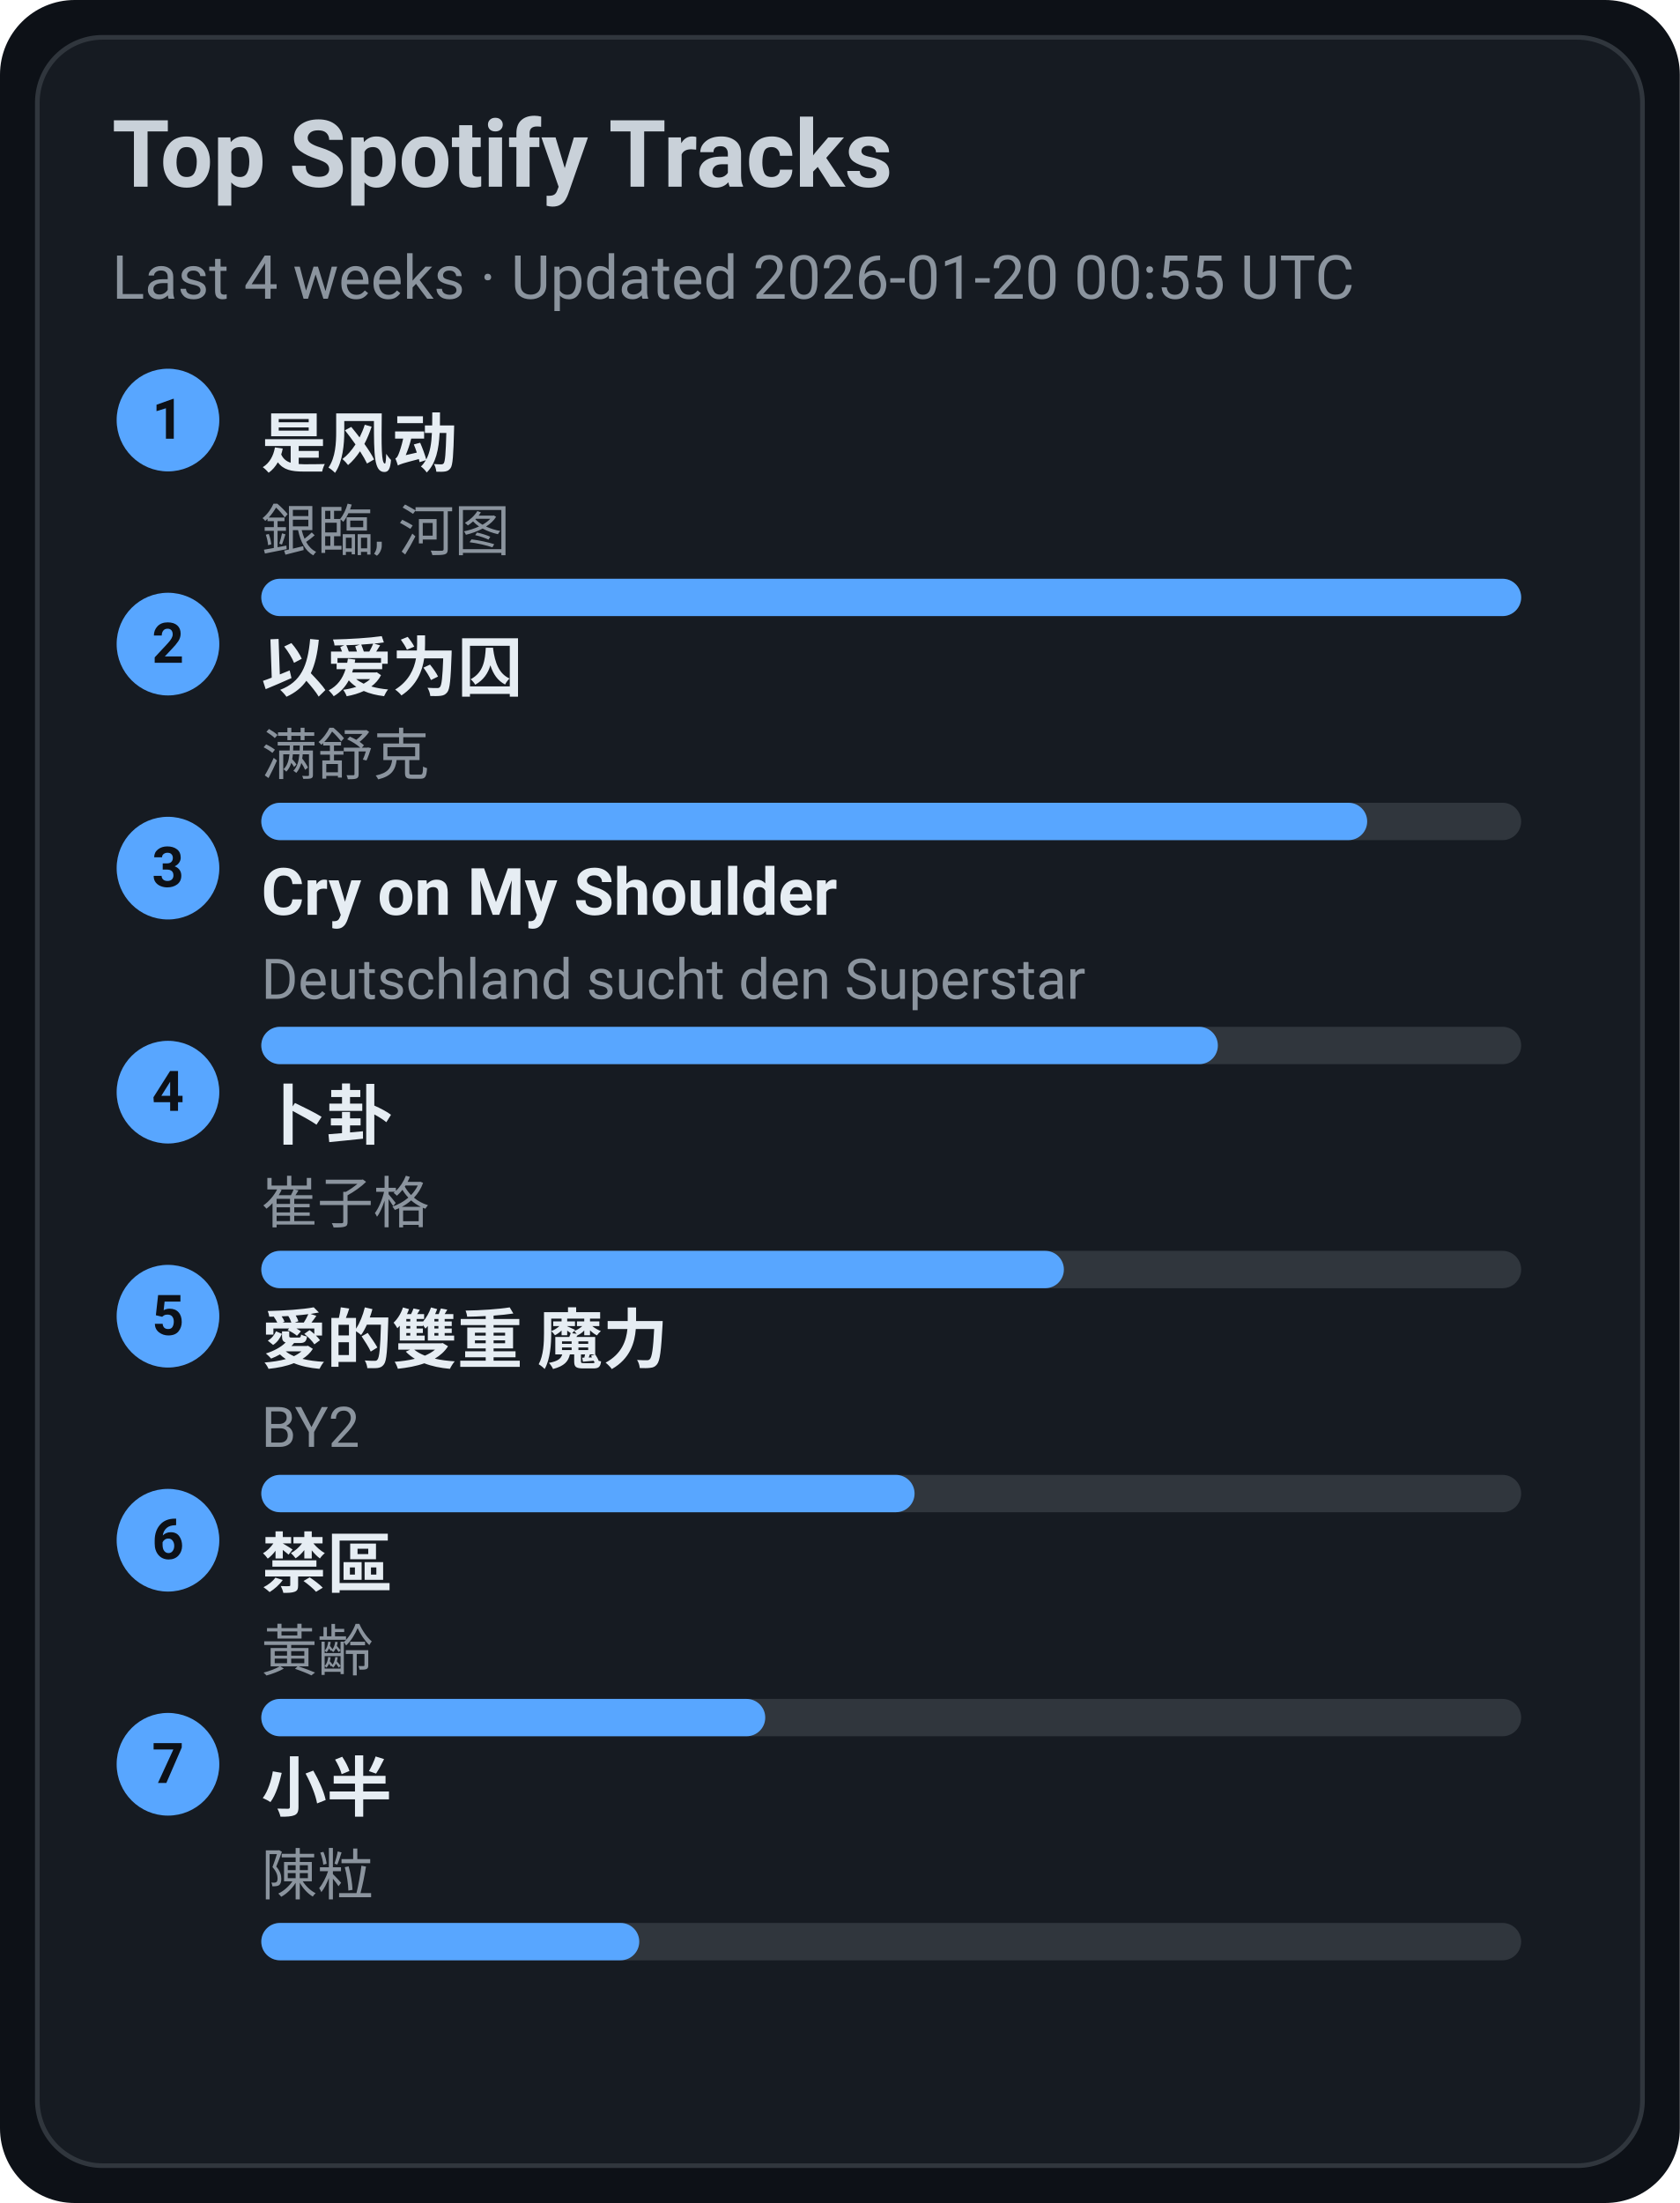
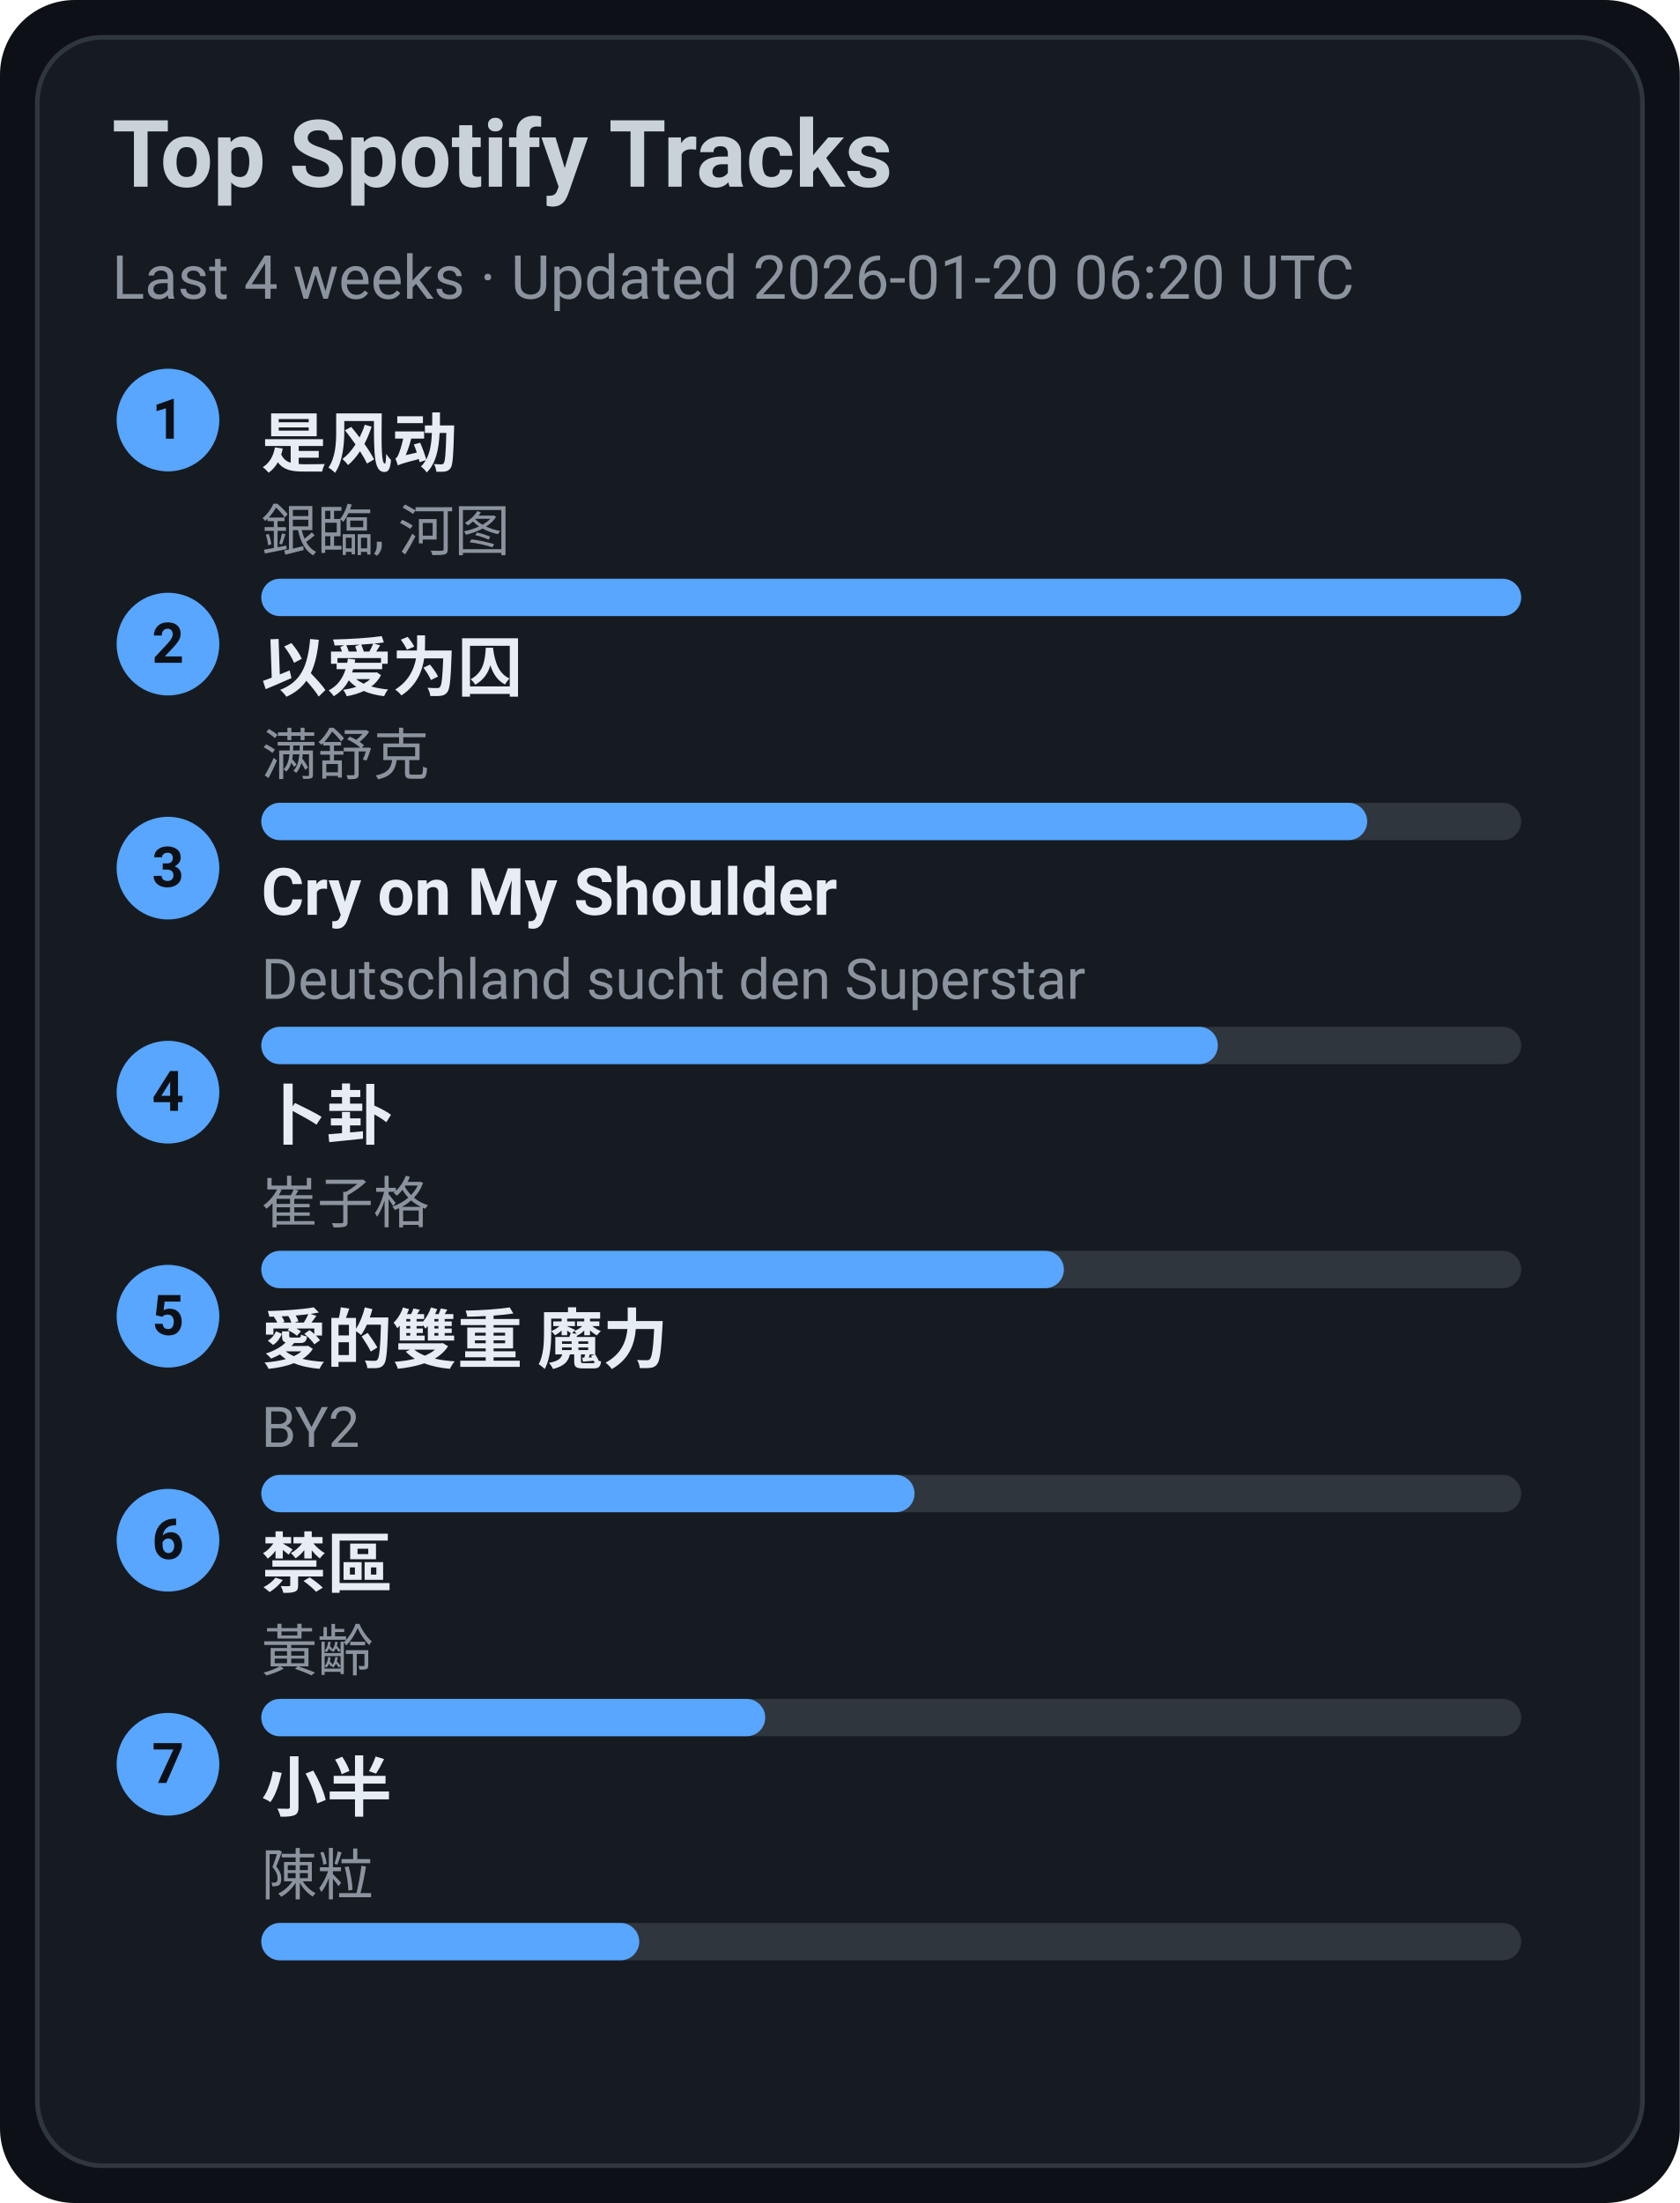
<svg xmlns="http://www.w3.org/2000/svg" width="360" height="472" viewBox="0 0 360 472">
  <style>text{font-family:-apple-system,BlinkMacSystemFont,Segoe UI,Roboto,Ubuntu,Helvetica Neue,Arial,Noto Sans,sans-serif}</style>
  <rect width="360" height="472" rx="16" fill="#0d1117" />
  <rect x="8" y="8" width="344" height="456" rx="14" fill="#161b22" stroke="#30363d" />
  <text x="24" y="40" font-size="20" fill="#c9d1d9" font-weight="600">Top Spotify Tracks</text>
-   <text x="24" y="64" font-size="13" fill="#8b949e">Last 4 weeks · Updated 2026-01-20 00:55 UTC</text>
+   <text x="24" y="64" font-size="13" fill="#8b949e">Last 4 weeks · Updated 2026-01-20 06:20 UTC</text>
  <circle cx="36" cy="90" r="11" fill="#58a6ff" />
  <text x="36" y="94" text-anchor="middle" font-size="12" fill="#0d1117" font-weight="700">1</text>
  <a href="https://open.spotify.com/track/3lePQ8c4jq7bTePsXEmslh" target="_blank" rel="noopener noreferrer">
    <text x="56" y="100" font-size="14" fill="#e6edf3" font-weight="600">是风动</text>
  </a>
  <text x="56" y="118" font-size="12" fill="#8b949e">銀臨, 河图</text>
  <rect x="56" y="124" width="270" height="8" rx="4" fill="#30363d" />
  <rect x="56" y="124" width="270" height="8" rx="4" fill="#58a6ff" />
  <circle cx="36" cy="138" r="11" fill="#58a6ff" />
  <text x="36" y="142" text-anchor="middle" font-size="12" fill="#0d1117" font-weight="700">2</text>
  <a href="https://open.spotify.com/track/0RW2LEfGQK5BaIho6sSLqf" target="_blank" rel="noopener noreferrer">
    <text x="56" y="148" font-size="14" fill="#e6edf3" font-weight="600">以爱为囚</text>
  </a>
  <text x="56" y="166" font-size="12" fill="#8b949e">满舒克</text>
  <rect x="56" y="172" width="270" height="8" rx="4" fill="#30363d" />
  <rect x="56" y="172" width="237" height="8" rx="4" fill="#58a6ff" />
  <circle cx="36" cy="186" r="11" fill="#58a6ff" />
  <text x="36" y="190" text-anchor="middle" font-size="12" fill="#0d1117" font-weight="700">3</text>
  <a href="https://open.spotify.com/track/6usmG2MoD0C0Lc2pNgCVWV" target="_blank" rel="noopener noreferrer">
    <text x="56" y="196" font-size="14" fill="#e6edf3" font-weight="600">Cry on My Shoulder</text>
  </a>
  <text x="56" y="214" font-size="12" fill="#8b949e">Deutschland sucht den Superstar</text>
  <rect x="56" y="220" width="270" height="8" rx="4" fill="#30363d" />
  <rect x="56" y="220" width="205" height="8" rx="4" fill="#58a6ff" />
  <circle cx="36" cy="234" r="11" fill="#58a6ff" />
  <text x="36" y="238" text-anchor="middle" font-size="12" fill="#0d1117" font-weight="700">4</text>
  <a href="https://open.spotify.com/track/4ToeYifpQaikbYa7krOD6s" target="_blank" rel="noopener noreferrer">
    <text x="56" y="244" font-size="14" fill="#e6edf3" font-weight="600">卜卦</text>
  </a>
  <text x="56" y="262" font-size="12" fill="#8b949e">崔子格</text>
  <rect x="56" y="268" width="270" height="8" rx="4" fill="#30363d" />
  <rect x="56" y="268" width="172" height="8" rx="4" fill="#58a6ff" />
  <circle cx="36" cy="282" r="11" fill="#58a6ff" />
  <text x="36" y="286" text-anchor="middle" font-size="12" fill="#0d1117" font-weight="700">5</text>
  <a href="https://open.spotify.com/track/0yYmS4k3R0TTdDhvOBxRVp" target="_blank" rel="noopener noreferrer">
    <text x="56" y="292" font-size="14" fill="#e6edf3" font-weight="600">愛的雙重 魔力</text>
  </a>
  <text x="56" y="310" font-size="12" fill="#8b949e">BY2</text>
  <rect x="56" y="316" width="270" height="8" rx="4" fill="#30363d" />
  <rect x="56" y="316" width="140" height="8" rx="4" fill="#58a6ff" />
  <circle cx="36" cy="330" r="11" fill="#58a6ff" />
  <text x="36" y="334" text-anchor="middle" font-size="12" fill="#0d1117" font-weight="700">6</text>
  <a href="https://open.spotify.com/track/5HAMeMgu9hGL5a8ZwNz6cp" target="_blank" rel="noopener noreferrer">
    <text x="56" y="340" font-size="14" fill="#e6edf3" font-weight="600">禁區</text>
  </a>
  <text x="56" y="358" font-size="12" fill="#8b949e">黃齡</text>
  <rect x="56" y="364" width="270" height="8" rx="4" fill="#30363d" />
  <rect x="56" y="364" width="108" height="8" rx="4" fill="#58a6ff" />
  <circle cx="36" cy="378" r="11" fill="#58a6ff" />
  <text x="36" y="382" text-anchor="middle" font-size="12" fill="#0d1117" font-weight="700">7</text>
  <a href="https://open.spotify.com/track/3QxWTqyIT4O9bokIZlNDpo" target="_blank" rel="noopener noreferrer">
    <text x="56" y="388" font-size="14" fill="#e6edf3" font-weight="600">小半</text>
  </a>
  <text x="56" y="406" font-size="12" fill="#8b949e">陳粒</text>
  <rect x="56" y="412" width="270" height="8" rx="4" fill="#30363d" />
  <rect x="56" y="412" width="81" height="8" rx="4" fill="#58a6ff" />
</svg>
